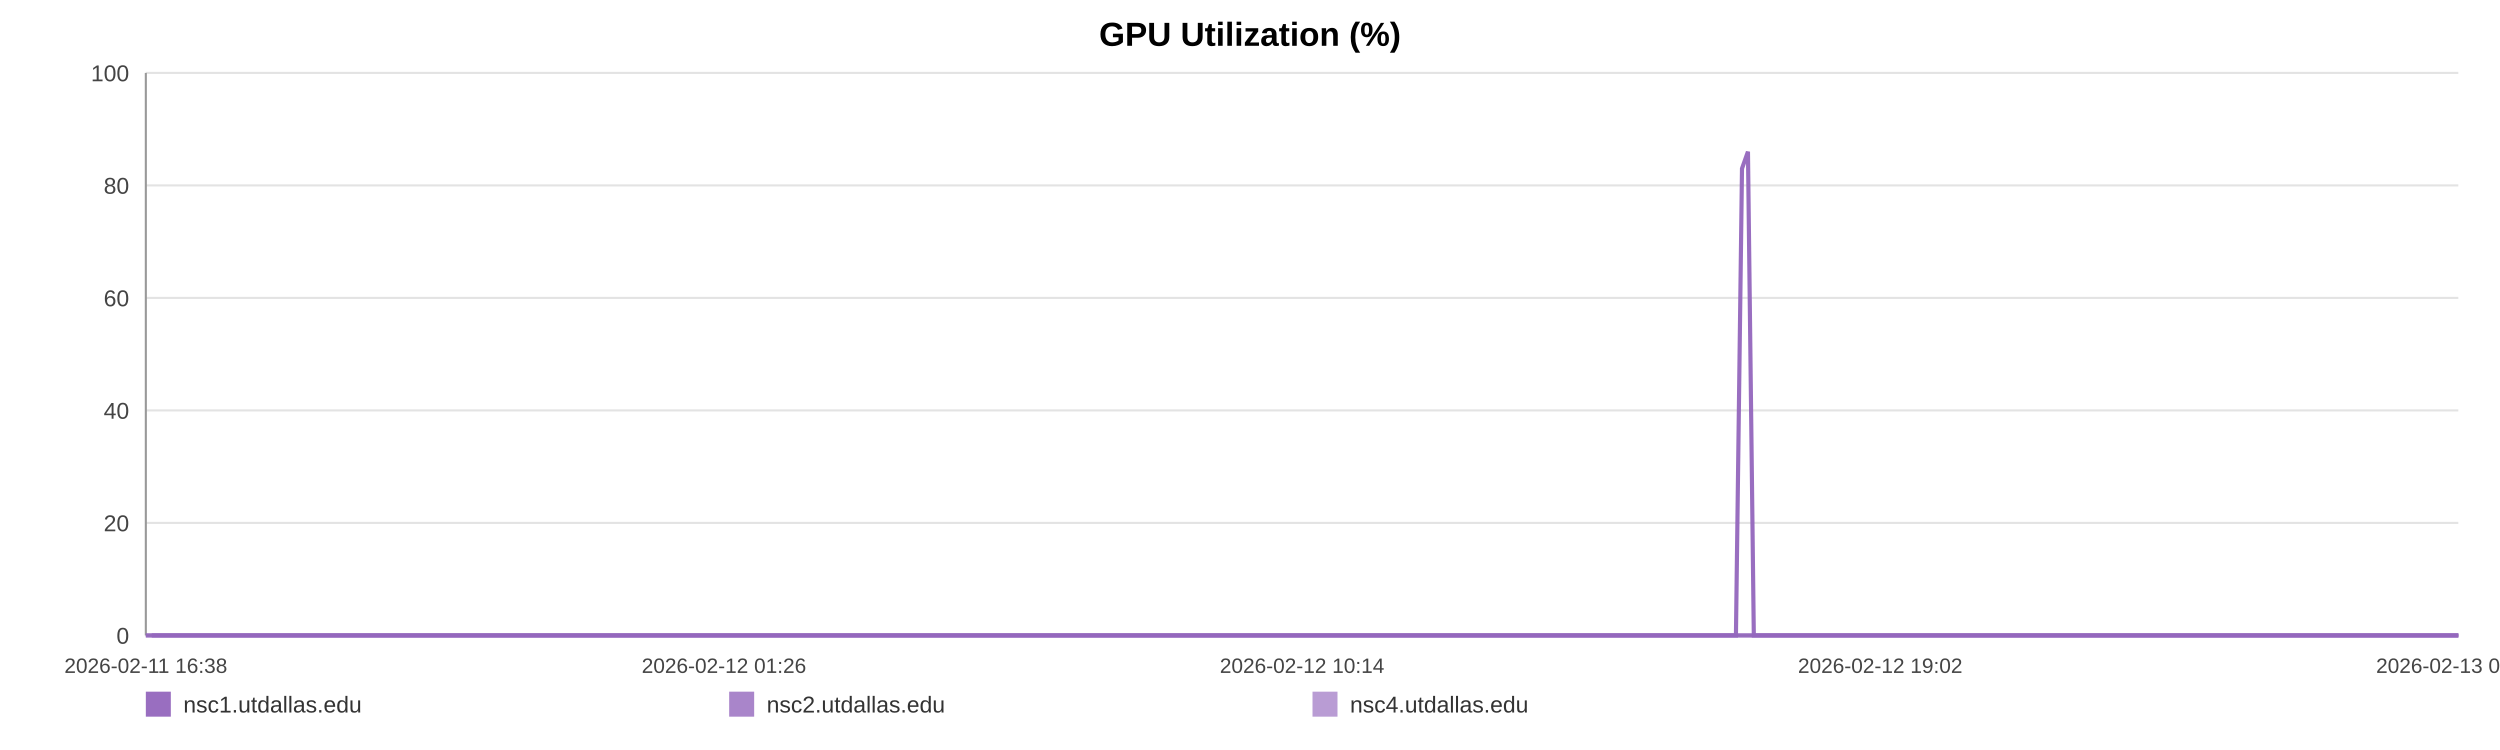
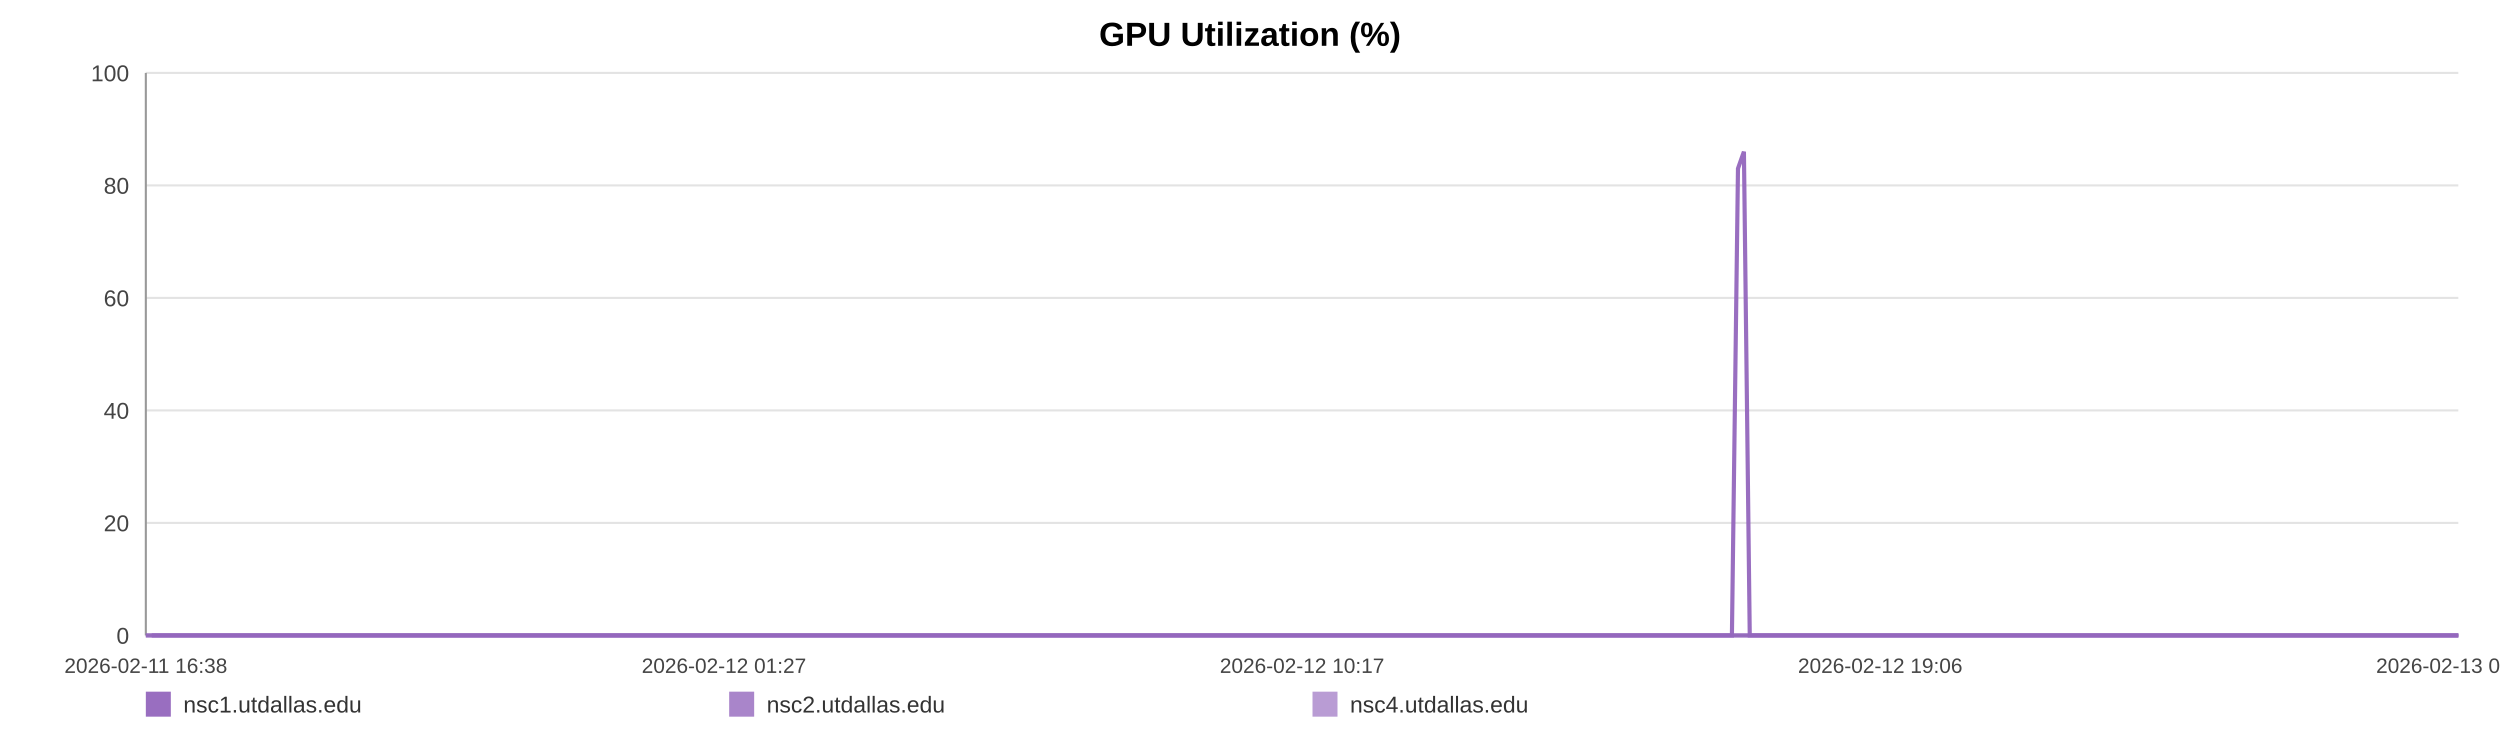
<svg xmlns="http://www.w3.org/2000/svg" width="1200" height="360" viewBox="0 0 1200 360" role="img" aria-label="GPU Utilization (%)">
  <rect width="100%" height="100%" fill="#ffffff" />
  <text x="600.0" y="22" text-anchor="middle" font-size="16" font-family="Arial, Helvetica, sans-serif" font-weight="bold">GPU Utilization (%)</text>
  <line x1="70" y1="35.00" x2="1180" y2="35.00" stroke="#e3e3e3" stroke-width="1" />
  <text x="62" y="39.00" text-anchor="end" font-size="11" fill="#444" font-family="Arial, Helvetica, sans-serif">100</text>
  <line x1="70" y1="89.00" x2="1180" y2="89.00" stroke="#e3e3e3" stroke-width="1" />
  <text x="62" y="93.00" text-anchor="end" font-size="11" fill="#444" font-family="Arial, Helvetica, sans-serif">80</text>
  <line x1="70" y1="143.00" x2="1180" y2="143.00" stroke="#e3e3e3" stroke-width="1" />
  <text x="62" y="147.00" text-anchor="end" font-size="11" fill="#444" font-family="Arial, Helvetica, sans-serif">60</text>
  <line x1="70" y1="197.00" x2="1180" y2="197.00" stroke="#e3e3e3" stroke-width="1" />
  <text x="62" y="201.00" text-anchor="end" font-size="11" fill="#444" font-family="Arial, Helvetica, sans-serif">40</text>
  <line x1="70" y1="251.00" x2="1180" y2="251.00" stroke="#e3e3e3" stroke-width="1" />
  <text x="62" y="255.00" text-anchor="end" font-size="11" fill="#444" font-family="Arial, Helvetica, sans-serif">20</text>
  <line x1="70" y1="305.00" x2="1180" y2="305.00" stroke="#e3e3e3" stroke-width="1" />
  <text x="62" y="309.00" text-anchor="end" font-size="11" fill="#444" font-family="Arial, Helvetica, sans-serif">0</text>
  <line x1="70" y1="35" x2="70" y2="305" stroke="#999" />
  <line x1="70" y1="305" x2="1180" y2="305" stroke="#999" />
  <text x="70.00" y="323" text-anchor="middle" font-size="10" fill="#444" font-family="Arial, Helvetica, sans-serif">2026-02-11 16:38</text>
-   <text x="347.50" y="323" text-anchor="middle" font-size="10" fill="#444" font-family="Arial, Helvetica, sans-serif">2026-02-12 01:26</text>
-   <text x="625.00" y="323" text-anchor="middle" font-size="10" fill="#444" font-family="Arial, Helvetica, sans-serif">2026-02-12 10:14</text>
-   <text x="902.50" y="323" text-anchor="middle" font-size="10" fill="#444" font-family="Arial, Helvetica, sans-serif">2026-02-12 19:02</text>
-   <text x="1180.00" y="323" text-anchor="middle" font-size="10" fill="#444" font-family="Arial, Helvetica, sans-serif">2026-02-13 03:51</text>
-   <polyline fill="none" stroke="#9467bd" stroke-opacity="0.95" stroke-width="2" points="72.83,305.00 75.66,305.00 78.48,305.00 81.32,305.00 84.17,305.00 86.98,305.00 89.81,305.00 92.88,305.00 95.69,305.00 98.50,305.00 101.31,305.00 104.18,305.00 106.99,305.00 109.80,305.00 114.89,305.00 119.27,305.00 122.13,305.00 125.02,305.00 127.84,305.00 130.66,305.00 133.43,305.00 136.28,305.00 139.10,305.00 141.95,305.00 144.79,305.00 147.67,305.00 150.51,305.00 153.34,305.00 156.31,305.00 159.17,305.00 161.98,305.00 164.88,305.00 167.71,305.00 170.54,305.00 173.45,305.00 176.25,305.00 179.08,305.00 181.96,305.00 184.76,305.00 187.58,305.00 190.38,305.00 193.20,305.00 196.03,305.00 198.84,305.00 201.73,305.00 204.58,305.00 207.38,305.00 210.20,305.00 213.05,305.00 215.88,305.00 219.11,305.00 221.94,305.00 224.76,305.00 227.56,305.00 230.37,305.00 233.17,305.00 235.98,305.00 238.82,305.00 241.63,305.00 244.51,305.00 247.33,305.00 250.13,305.00 252.97,305.00 255.83,305.00 258.65,305.00 261.49,305.00 264.28,305.00 267.08,305.00 269.89,305.00 272.70,305.00 275.52,305.00 278.34,305.00 281.14,305.00 283.97,305.00 286.81,305.00 289.60,305.00 292.45,305.00 295.25,305.00 298.06,305.00 300.96,305.00 303.77,305.00 306.59,305.00 309.44,305.00 312.25,305.00 315.09,305.00 317.90,305.00 320.70,305.00 323.50,305.00 326.34,305.00 329.19,305.00 332.01,305.00 334.86,305.00 337.65,305.00 340.48,305.00 343.29,305.00 346.11,305.00 348.91,305.00 351.74,305.00 354.54,305.00 357.39,305.00 360.22,305.00 363.04,305.00 365.87,305.00 368.73,305.00 371.58,305.00 374.40,305.00 377.21,305.00 380.03,305.00 382.84,305.00 385.69,305.00 388.52,305.00 391.34,305.00 394.16,305.00 396.99,305.00 399.83,305.00 402.68,305.00 405.55,305.00 408.36,305.00 411.19,305.00 414.01,305.00 416.83,305.00 419.65,305.00 422.50,305.00 425.56,305.00 428.37,305.00 431.23,305.00 434.05,305.00 436.85,305.00 439.66,305.00 442.43,305.00 445.25,305.00 448.08,305.00 450.90,305.00 453.71,305.00 456.53,305.00 459.34,305.00 462.15,305.00 465.03,305.00 467.84,305.00 470.66,305.00 473.47,305.00 476.29,305.00 479.10,305.00 481.94,305.00 484.78,305.00 487.60,305.00 490.43,305.00 493.25,305.00 496.05,305.00 498.86,305.00 501.68,305.00 504.50,305.00 507.34,305.00 510.19,305.00 513.02,305.00 515.84,305.00 518.69,305.00 521.52,305.00 524.32,305.00 527.16,305.00 529.99,305.00 532.86,305.00 535.72,305.00 538.53,305.00 541.37,305.00 544.17,305.00 546.97,305.00 549.79,305.00 552.62,305.00 555.43,305.00 558.22,305.00 561.03,305.00 563.88,305.00 566.71,305.00 569.55,305.00 572.37,305.00 575.26,305.00 578.08,305.00 580.89,305.00 583.70,305.00 586.51,305.00 589.58,305.00 592.47,305.00 595.27,305.00 598.08,305.00 600.86,305.00 603.70,305.00 606.52,305.00 609.36,305.00 612.19,305.00 615.00,305.00 617.81,305.00 620.64,305.00 623.53,305.00 626.35,305.00 629.15,305.00 631.97,305.00 634.82,305.00 637.70,305.00 640.59,305.00 643.39,305.00 646.22,305.00 649.05,305.00 651.86,305.00 654.70,305.00 657.52,305.00 660.39,305.00 663.20,305.00 666.00,305.00 668.85,305.00 671.68,305.00 674.50,305.00 677.33,305.00 680.19,305.00 683.02,305.00 685.83,305.00 688.62,305.00 691.43,305.00 694.27,305.00 697.09,305.00 699.90,305.00 702.71,305.00 705.51,305.00 708.33,305.00 711.17,305.00 714.00,305.00 716.84,305.00 719.70,305.00 722.53,305.00 725.37,305.00 728.18,305.00 731.02,305.00 733.84,305.00 736.67,305.00 739.49,305.00 742.38,305.00 745.21,305.00 748.05,305.00 750.87,305.00 753.68,305.00 756.52,305.00 759.31,305.00 762.13,305.00 764.98,305.00 767.81,305.00 770.63,305.00 773.46,305.00 776.31,305.00 779.13,305.00 781.95,305.00 784.80,305.00 787.65,305.00 790.46,305.00 793.28,305.00 796.13,305.00 798.98,305.00 801.82,305.00 804.64,305.00 807.46,305.00 810.59,305.00 813.43,305.00 816.26,305.00 819.09,305.00 821.94,305.00 824.78,305.00 827.61,305.00 830.44,305.00 833.25,305.00 836.16,80.90 839.02,72.80 841.83,305.00 844.65,305.00 847.47,305.00 850.30,305.00 853.13,305.00 856.06,305.00 858.89,305.00 861.71,305.00 864.57,305.00 867.62,305.00 870.44,305.00 874.00,305.00 878.78,305.00 881.67,305.00 884.56,305.00 887.38,305.00 890.14,305.00 892.95,305.00 895.82,305.00 898.66,305.00 901.51,305.00 904.45,305.00 907.37,305.00 910.37,305.00 913.20,305.00 916.03,305.00 918.86,305.00 921.72,305.00 924.58,305.00 927.44,305.00 930.25,305.00 933.07,305.00 936.01,305.00 938.85,305.00 941.65,305.00 944.48,305.00 947.35,305.00 950.29,305.00 953.13,305.00 955.96,305.00 958.87,305.00 961.57,305.00 964.38,305.00 967.26,305.00 970.07,305.00 972.94,305.00 975.86,305.00 978.70,305.00 981.51,305.00 984.38,305.00 987.23,305.00 990.06,305.00 992.88,305.00 995.68,305.00 998.53,305.00 1001.36,305.00 1004.16,305.00 1007.53,305.00 1010.86,305.00 1014.20,305.00 1017.49,305.00 1020.72,305.00 1023.97,305.00 1027.32,305.00 1030.61,305.00 1033.45,305.00 1036.24,305.00 1039.06,305.00 1041.88,305.00 1044.71,305.00 1047.51,305.00 1050.32,305.00 1053.13,305.00 1055.96,305.00 1058.77,305.00 1061.59,305.00 1064.40,305.00 1067.22,305.00 1070.02,305.00 1072.84,305.00 1075.65,305.00 1078.48,305.00 1081.27,305.00 1084.11,305.00 1086.96,305.00 1089.75,305.00 1092.55,305.00 1095.36,305.00 1098.18,305.00 1101.01,305.00 1103.83,305.00 1106.64,305.00 1109.47,305.00 1112.30,305.00 1115.11,305.00 1117.93,305.00 1120.75,305.00 1123.55,305.00 1126.37,305.00 1129.15,305.00 1131.94,305.00 1134.76,305.00 1137.57,305.00 1140.37,305.00 1143.18,305.00 1145.99,305.00 1148.81,305.00 1151.60,305.00 1154.39,305.00 1157.17,305.00 1160.08,305.00 1163.12,305.00 1165.96,305.00 1168.79,305.00 1171.60,305.00 1174.41,305.00 1177.20,305.00 1180.00,305.00" />
-   <polyline fill="none" stroke="#9467bd" stroke-opacity="0.80" stroke-width="2" points="70.00,305.00 72.83,305.00 75.66,305.00 78.48,305.00 81.32,305.00 84.17,305.00 86.98,305.00 89.81,305.00 92.88,305.00 95.69,305.00 98.50,305.00 101.31,305.00 104.18,305.00 106.99,305.00 109.80,305.00 114.89,305.00 119.27,305.00 122.13,305.00 125.02,305.00 127.84,305.00 130.66,305.00 133.43,305.00 136.28,305.00 139.10,305.00 141.95,305.00 144.79,305.00 147.67,305.00 150.51,305.00 153.34,305.00 156.31,305.00 159.17,305.00 161.98,305.00 164.88,305.00 167.71,305.00 170.54,305.00 173.45,305.00 176.25,305.00 179.08,305.00 181.96,305.00 184.76,305.00 187.58,305.00 190.38,305.00 193.20,305.00 196.03,305.00 198.84,305.00 201.73,305.00 204.58,305.00 207.38,305.00 210.20,305.00 213.05,305.00 215.88,305.00 219.11,305.00 221.94,305.00 224.76,305.00 227.56,305.00 230.37,305.00 233.17,305.00 235.98,305.00 238.82,305.00 241.63,305.00 244.51,305.00 247.33,305.00 250.13,305.00 252.97,305.00 255.83,305.00 258.65,305.00 261.49,305.00 264.28,305.00 267.08,305.00 269.89,305.00 272.70,305.00 275.52,305.00 278.34,305.00 281.14,305.00 283.97,305.00 286.81,305.00 289.60,305.00 292.45,305.00 295.25,305.00 298.06,305.00 300.96,305.00 303.77,305.00 306.59,305.00 309.44,305.00 312.25,305.00 315.09,305.00 317.90,305.00 320.70,305.00 323.50,305.00 326.34,305.00 329.19,305.00 332.01,305.00 334.86,305.00 337.65,305.00 340.48,305.00 343.29,305.00 346.11,305.00 348.91,305.00 351.74,305.00 354.54,305.00 357.39,305.00 360.22,305.00 363.04,305.00 365.87,305.00 368.73,305.00 371.58,305.00 374.40,305.00 377.21,305.00 380.03,305.00 382.84,305.00 385.69,305.00 388.52,305.00 391.34,305.00 394.16,305.00 396.99,305.00 399.83,305.00 402.68,305.00 405.55,305.00 408.36,305.00 411.19,305.00 414.01,305.00 416.83,305.00 419.65,305.00 422.50,305.00 425.56,305.00 428.37,305.00 431.23,305.00 434.05,305.00 436.85,305.00 439.66,305.00 442.43,305.00 445.25,305.00 448.08,305.00 450.90,305.00 453.71,305.00 456.53,305.00 459.34,305.00 462.15,305.00 465.03,305.00 467.84,305.00 470.66,305.00 473.47,305.00 476.29,305.00 479.10,305.00 481.94,305.00 484.78,305.00 487.60,305.00 490.43,305.00 493.25,305.00 496.05,305.00 498.86,305.00 501.68,305.00 504.50,305.00 507.34,305.00 510.19,305.00 513.02,305.00 515.84,305.00 518.69,305.00 521.52,305.00 524.32,305.00 527.16,305.00 529.99,305.00 532.86,305.00 535.72,305.00 538.53,305.00 541.37,305.00 544.17,305.00 546.97,305.00 549.79,305.00 552.62,305.00 555.43,305.00 558.22,305.00 561.03,305.00 563.88,305.00 566.71,305.00 569.55,305.00 572.37,305.00 575.26,305.00 578.08,305.00 580.89,305.00 583.70,305.00 586.51,305.00 589.58,305.00 592.47,305.00 595.27,305.00 598.08,305.00 600.86,305.00 603.70,305.00 606.52,305.00 609.36,305.00 612.19,305.00 615.00,305.00 617.81,305.00 620.64,305.00 623.53,305.00 626.35,305.00 629.15,305.00 631.97,305.00 634.82,305.00 637.70,305.00 640.59,305.00 643.39,305.00 646.22,305.00 649.05,305.00 651.86,305.00 654.70,305.00 657.52,305.00 660.39,305.00 663.20,305.00 666.00,305.00 668.85,305.00 671.68,305.00 674.50,305.00 677.33,305.00 680.19,305.00 683.02,305.00 685.83,305.00 688.62,305.00 691.43,305.00 694.27,305.00 697.09,305.00 699.90,305.00 702.71,305.00 705.51,305.00 708.33,305.00 711.17,305.00 714.00,305.00 716.84,305.00 719.70,305.00 722.53,305.00 725.37,305.00 728.18,305.00 731.02,305.00 733.84,305.00 736.67,305.00 739.49,305.00 742.38,305.00 745.21,305.00 748.05,305.00 750.87,305.00 753.68,305.00 756.52,305.00 759.31,305.00 762.13,305.00 764.98,305.00 767.81,305.00 770.63,305.00 773.46,305.00 776.31,305.00 779.13,305.00 781.95,305.00 784.80,305.00 787.65,305.00 790.46,305.00 793.28,305.00 796.13,305.00 798.98,305.00 801.82,305.00 804.64,305.00 807.46,305.00 810.59,305.00 813.43,305.00 816.26,305.00 819.09,305.00 821.94,305.00 824.78,305.00 827.61,305.00 830.44,305.00 833.25,305.00 836.16,305.00 839.02,305.00 841.83,305.00 844.65,305.00 847.47,305.00 850.30,305.00 853.13,305.00 856.06,305.00 858.89,305.00 861.71,305.00 864.57,305.00 867.62,305.00 870.44,305.00 874.00,305.00 878.78,305.00 881.67,305.00 884.56,305.00 887.38,305.00 890.14,305.00 892.95,305.00 895.82,305.00 898.66,305.00 901.51,305.00 904.45,305.00 907.37,305.00 910.37,305.00 913.20,305.00 916.03,305.00 918.86,305.00 921.72,305.00 924.58,305.00 927.44,305.00 930.25,305.00 933.07,305.00 936.01,305.00 938.85,305.00 941.65,305.00 944.48,305.00 947.35,305.00 950.29,305.00 953.13,305.00 955.96,305.00 958.87,305.00 961.57,305.00 964.38,305.00 967.26,305.00 970.07,305.00 972.94,305.00 975.86,305.00 978.70,305.00 981.51,305.00 984.38,305.00 987.23,305.00 990.06,305.00 992.88,305.00 995.68,305.00 998.53,305.00 1001.36,305.00 1004.16,305.00 1007.53,305.00 1010.86,305.00 1014.20,305.00 1017.49,305.00 1020.72,305.00 1023.97,305.00 1027.32,305.00 1030.61,305.00 1033.45,305.00 1036.24,305.00 1039.06,305.00 1041.88,305.00 1044.71,305.00 1047.51,305.00 1050.32,305.00 1053.13,305.00 1055.96,305.00 1058.77,305.00 1061.59,305.00 1064.40,305.00 1067.22,305.00 1070.02,305.00 1072.84,305.00 1075.65,305.00 1078.48,305.00 1081.27,305.00 1084.11,305.00 1086.96,305.00 1089.75,305.00 1092.55,305.00 1095.36,305.00 1098.18,305.00 1101.01,305.00 1103.83,305.00 1106.64,305.00 1109.47,305.00 1112.30,305.00 1115.11,305.00 1117.93,305.00 1120.75,305.00 1123.55,305.00 1126.37,305.00 1129.15,305.00 1131.94,305.00 1134.76,305.00 1137.57,305.00 1140.37,305.00 1143.18,305.00 1145.99,305.00 1148.81,305.00 1151.60,305.00 1154.39,305.00 1157.17,305.00 1160.08,305.00 1163.12,305.00 1165.96,305.00 1168.79,305.00 1171.60,305.00 1174.41,305.00 1177.20,305.00 1180.00,305.00" />
-   <polyline fill="none" stroke="#9467bd" stroke-opacity="0.65" stroke-width="2" points="70.00,305.00 72.83,305.00 75.66,305.00 78.48,305.00 81.32,305.00 84.17,305.00 86.98,305.00 89.81,305.00 92.88,305.00 95.69,305.00 98.50,305.00 101.31,305.00 104.18,305.00 106.99,305.00 109.80,305.00 114.89,305.00 119.27,305.00 122.13,305.00 125.02,305.00 127.84,305.00 130.66,305.00 133.43,305.00 136.28,305.00 139.10,305.00 141.95,305.00 144.79,305.00 147.67,305.00 150.51,305.00 153.34,305.00 156.31,305.00 159.17,305.00 161.98,305.00 164.88,305.00 167.71,305.00 170.54,305.00 173.45,305.00 176.25,305.00 179.08,305.00 181.96,305.00 184.76,305.00 187.58,305.00 190.38,305.00 193.20,305.00 196.03,305.00 198.84,305.00 201.73,305.00 204.58,305.00 207.38,305.00 210.20,305.00 213.05,305.00 215.88,305.00 219.11,305.00 221.94,305.00 224.76,305.00 227.56,305.00 230.37,305.00 233.17,305.00 235.98,305.00 238.82,305.00 241.63,305.00 244.51,305.00 247.33,305.00 250.13,305.00 252.97,305.00 255.83,305.00 258.65,305.00 261.49,305.00 264.28,305.00 267.08,305.00 269.89,305.00 272.70,305.00 275.52,305.00 278.34,305.00 281.14,305.00 283.97,305.00 286.81,305.00 289.60,305.00 292.45,305.00 295.25,305.00 298.06,305.00 300.96,305.00 303.77,305.00 306.59,305.00 309.44,305.00 312.25,305.00 315.09,305.00 317.90,305.00 320.70,305.00 323.50,305.00 326.34,305.00 329.19,305.00 332.01,305.00 334.86,305.00 337.65,305.00 340.48,305.00 343.29,305.00 346.11,305.00 348.91,305.00 351.74,305.00 354.54,305.00 357.39,305.00 360.22,305.00 363.04,305.00 365.87,305.00 368.73,305.00 371.58,305.00 374.40,305.00 377.21,305.00 380.03,305.00 382.84,305.00 385.69,305.00 388.52,305.00 391.34,305.00 394.16,305.00 396.99,305.00 399.83,305.00 402.68,305.00 405.55,305.00 408.36,305.00 411.19,305.00 414.01,305.00 416.83,305.00 419.65,305.00 422.50,305.00 425.56,305.00 428.37,305.00 431.23,305.00 434.05,305.00 436.85,305.00 439.66,305.00 442.43,305.00 445.25,305.00 448.08,305.00 450.90,305.00 453.71,305.00 456.53,305.00 459.34,305.00 462.15,305.00 465.03,305.00 467.84,305.00 470.66,305.00 473.47,305.00 476.29,305.00 479.10,305.00 481.94,305.00 484.78,305.00 487.60,305.00 490.43,305.00 493.25,305.00 496.05,305.00 498.86,305.00 501.68,305.00 504.50,305.00 507.34,305.00 510.19,305.00 513.02,305.00 515.84,305.00 518.69,305.00 521.52,305.00 524.32,305.00 527.16,305.00 529.99,305.00 532.86,305.00 535.72,305.00 538.53,305.00 541.37,305.00 544.17,305.00 546.97,305.00 549.79,305.00 552.62,305.00 555.43,305.00 558.22,305.00 561.03,305.00 563.88,305.00 566.71,305.00 569.55,305.00 572.37,305.00 575.26,305.00 578.08,305.00 580.89,305.00 583.70,305.00 586.51,305.00 589.58,305.00 592.47,305.00 595.27,305.00 598.08,305.00 600.86,305.00 603.70,305.00 606.52,305.00 609.36,305.00 612.19,305.00 615.00,305.00 617.81,305.00 620.64,305.00 623.53,305.00 626.35,305.00 629.15,305.00 631.97,305.00 634.82,305.00 637.70,305.00 640.59,305.00 643.39,305.00 646.22,305.00 649.05,305.00 651.86,305.00 654.70,305.00 657.52,305.00 660.39,305.00 663.20,305.00 666.00,305.00 668.85,305.00 671.68,305.00 674.50,305.00 677.33,305.00 680.19,305.00 683.02,305.00 685.83,305.00 688.62,305.00 691.43,305.00 694.27,305.00 697.09,305.00 699.90,305.00 702.71,305.00 705.51,305.00 708.33,305.00 711.17,305.00 714.00,305.00 716.84,305.00 719.70,305.00 722.53,305.00 725.37,305.00 728.18,305.00 731.02,305.00 733.84,305.00 736.67,305.00 739.49,305.00 742.38,305.00 745.21,305.00 748.05,305.00 750.87,305.00 753.68,305.00 756.52,305.00 759.31,305.00 762.13,305.00 764.98,305.00 767.81,305.00 770.63,305.00 773.46,305.00 776.31,305.00 779.13,305.00 781.95,305.00 784.80,305.00 787.65,305.00 790.46,305.00 793.28,305.00 796.13,305.00 798.98,305.00 801.82,305.00 804.64,305.00 807.46,305.00 810.59,305.00 813.43,305.00 816.26,305.00 819.09,305.00 821.94,305.00 824.78,305.00 827.61,305.00 830.44,305.00 833.25,305.00 836.16,305.00 839.02,305.00 841.83,305.00 844.65,305.00 847.47,305.00 850.30,305.00 853.13,305.00 856.06,305.00 858.89,305.00 861.71,305.00 864.57,305.00 867.62,305.00 870.44,305.00 874.00,305.00 878.78,305.00 881.67,305.00 884.56,305.00 887.38,305.00 890.14,305.00 892.95,305.00 895.82,305.00 898.66,305.00 901.51,305.00 904.45,305.00 907.37,305.00 910.37,305.00 913.20,305.00 916.03,305.00 918.86,305.00 921.72,305.00 924.58,305.00 927.44,305.00 930.25,305.00 933.07,305.00 936.01,305.00 938.85,305.00 941.65,305.00 944.48,305.00 947.35,305.00 950.29,305.00 953.13,305.00 955.96,305.00 958.87,305.00 961.57,305.00 964.38,305.00 967.26,305.00 970.07,305.00 972.94,305.00 975.86,305.00 978.70,305.00 981.51,305.00 984.38,305.00 987.23,305.00 990.06,305.00 992.88,305.00 995.68,305.00 998.53,305.00 1001.36,305.00 1004.16,305.00 1007.53,305.00 1010.86,305.00 1014.20,305.00 1017.49,305.00 1020.72,305.00 1023.97,305.00 1027.32,305.00 1030.61,305.00 1033.45,305.00 1036.24,305.00 1039.06,305.00 1041.88,305.00 1044.71,305.00 1047.51,305.00 1050.32,305.00 1053.13,305.00 1055.96,305.00 1058.77,305.00 1061.59,305.00 1064.40,305.00 1067.22,305.00 1070.02,305.00 1072.84,305.00 1075.65,305.00 1078.48,305.00 1081.27,305.00 1084.11,305.00 1086.96,305.00 1089.75,305.00 1092.55,305.00 1095.36,305.00 1098.18,305.00 1101.01,305.00 1103.83,305.00 1106.64,305.00 1109.47,305.00 1112.30,305.00 1115.11,305.00 1117.93,305.00 1120.75,305.00 1123.55,305.00 1126.37,305.00 1129.15,305.00 1131.94,305.00 1134.76,305.00 1137.57,305.00 1140.37,305.00 1143.18,305.00 1145.99,305.00 1148.81,305.00 1151.60,305.00 1154.39,305.00 1157.17,305.00 1160.08,305.00 1163.12,305.00 1165.96,305.00 1168.79,305.00 1171.60,305.00 1174.41,305.00 1177.20,305.00 1180.00,305.00" />
+   <text x="347.50" y="323" text-anchor="middle" font-size="10" fill="#444" font-family="Arial, Helvetica, sans-serif">2026-02-12 01:27</text>
+   <text x="625.00" y="323" text-anchor="middle" font-size="10" fill="#444" font-family="Arial, Helvetica, sans-serif">2026-02-12 10:17</text>
+   <text x="902.50" y="323" text-anchor="middle" font-size="10" fill="#444" font-family="Arial, Helvetica, sans-serif">2026-02-12 19:06</text>
+   <text x="1180.00" y="323" text-anchor="middle" font-size="10" fill="#444" font-family="Arial, Helvetica, sans-serif">2026-02-13 03:56</text>
+   <polyline fill="none" stroke="#9467bd" stroke-opacity="0.95" stroke-width="2" points="72.82,305.00 75.65,305.00 78.46,305.00 81.29,305.00 84.14,305.00 86.93,305.00 89.76,305.00 92.82,305.00 95.62,305.00 98.42,305.00 101.23,305.00 104.09,305.00 106.89,305.00 109.70,305.00 114.77,305.00 119.15,305.00 121.99,305.00 124.88,305.00 127.70,305.00 130.51,305.00 133.27,305.00 136.11,305.00 138.93,305.00 141.76,305.00 144.60,305.00 147.47,305.00 150.30,305.00 153.13,305.00 156.09,305.00 158.94,305.00 161.75,305.00 164.64,305.00 167.46,305.00 170.28,305.00 173.19,305.00 175.99,305.00 178.81,305.00 181.68,305.00 184.47,305.00 187.29,305.00 190.07,305.00 192.88,305.00 195.71,305.00 198.52,305.00 201.40,305.00 204.25,305.00 207.03,305.00 209.84,305.00 212.69,305.00 215.51,305.00 218.73,305.00 221.55,305.00 224.36,305.00 227.16,305.00 229.96,305.00 232.76,305.00 235.56,305.00 238.39,305.00 241.20,305.00 244.07,305.00 246.89,305.00 249.67,305.00 252.51,305.00 255.37,305.00 258.18,305.00 261.01,305.00 263.79,305.00 266.59,305.00 269.39,305.00 272.18,305.00 275.00,305.00 277.82,305.00 280.61,305.00 283.43,305.00 286.26,305.00 289.05,305.00 291.88,305.00 294.68,305.00 297.48,305.00 300.37,305.00 303.18,305.00 306.00,305.00 308.83,305.00 311.64,305.00 314.47,305.00 317.28,305.00 320.06,305.00 322.86,305.00 325.70,305.00 328.54,305.00 331.35,305.00 334.19,305.00 336.97,305.00 339.80,305.00 342.60,305.00 345.42,305.00 348.21,305.00 351.03,305.00 353.82,305.00 356.66,305.00 359.48,305.00 362.30,305.00 365.12,305.00 367.98,305.00 370.82,305.00 373.63,305.00 376.43,305.00 379.24,305.00 382.05,305.00 384.89,305.00 387.72,305.00 390.53,305.00 393.34,305.00 396.17,305.00 399.00,305.00 401.84,305.00 404.70,305.00 407.50,305.00 410.32,305.00 413.14,305.00 415.96,305.00 418.77,305.00 421.61,305.00 424.66,305.00 427.47,305.00 430.32,305.00 433.13,305.00 435.93,305.00 438.72,305.00 441.49,305.00 444.30,305.00 447.12,305.00 449.93,305.00 452.74,305.00 455.55,305.00 458.36,305.00 461.16,305.00 464.03,305.00 466.83,305.00 469.64,305.00 472.45,305.00 475.27,305.00 478.07,305.00 480.90,305.00 483.73,305.00 486.55,305.00 489.37,305.00 492.18,305.00 494.98,305.00 497.78,305.00 500.59,305.00 503.40,305.00 506.23,305.00 509.08,305.00 511.90,305.00 514.71,305.00 517.56,305.00 520.38,305.00 523.17,305.00 526.00,305.00 528.82,305.00 531.69,305.00 534.54,305.00 537.35,305.00 540.18,305.00 542.97,305.00 545.77,305.00 548.58,305.00 551.40,305.00 554.20,305.00 556.99,305.00 559.79,305.00 562.64,305.00 565.46,305.00 568.29,305.00 571.10,305.00 573.98,305.00 576.79,305.00 579.60,305.00 582.41,305.00 585.20,305.00 588.27,305.00 591.15,305.00 593.94,305.00 596.75,305.00 599.52,305.00 602.35,305.00 605.16,305.00 607.99,305.00 610.82,305.00 613.63,305.00 616.43,305.00 619.25,305.00 622.13,305.00 624.94,305.00 627.74,305.00 630.55,305.00 633.40,305.00 636.27,305.00 639.15,305.00 641.95,305.00 644.77,305.00 647.59,305.00 650.39,305.00 653.22,305.00 656.04,305.00 658.90,305.00 661.70,305.00 664.49,305.00 667.34,305.00 670.16,305.00 672.97,305.00 675.79,305.00 678.65,305.00 681.47,305.00 684.27,305.00 687.06,305.00 689.86,305.00 692.69,305.00 695.50,305.00 698.31,305.00 701.12,305.00 703.90,305.00 706.71,305.00 709.55,305.00 712.37,305.00 715.20,305.00 718.06,305.00 720.88,305.00 723.72,305.00 726.52,305.00 729.35,305.00 732.16,305.00 734.98,305.00 737.80,305.00 740.68,305.00 743.50,305.00 746.33,305.00 749.15,305.00 751.96,305.00 754.79,305.00 757.57,305.00 760.38,305.00 763.22,305.00 766.04,305.00 768.86,305.00 771.68,305.00 774.52,305.00 777.33,305.00 780.16,305.00 782.99,305.00 785.84,305.00 788.64,305.00 791.46,305.00 794.29,305.00 797.14,305.00 799.97,305.00 802.78,305.00 805.59,305.00 808.72,305.00 811.56,305.00 814.38,305.00 817.20,305.00 820.05,305.00 822.87,305.00 825.70,305.00 828.52,305.00 831.32,305.00 834.23,80.90 837.08,72.80 839.88,305.00 842.69,305.00 845.51,305.00 848.33,305.00 851.15,305.00 854.08,305.00 856.90,305.00 859.71,305.00 862.56,305.00 865.60,305.00 868.42,305.00 871.97,305.00 876.74,305.00 879.62,305.00 882.50,305.00 885.31,305.00 888.07,305.00 890.87,305.00 893.74,305.00 896.57,305.00 899.41,305.00 902.34,305.00 905.26,305.00 908.24,305.00 911.07,305.00 913.89,305.00 916.71,305.00 919.57,305.00 922.43,305.00 925.27,305.00 928.08,305.00 930.89,305.00 933.82,305.00 936.66,305.00 939.45,305.00 942.27,305.00 945.14,305.00 948.06,305.00 950.90,305.00 953.72,305.00 956.62,305.00 959.32,305.00 962.12,305.00 965.00,305.00 967.80,305.00 970.66,305.00 973.57,305.00 976.40,305.00 979.21,305.00 982.07,305.00 984.92,305.00 987.74,305.00 990.55,305.00 993.34,305.00 996.18,305.00 999.01,305.00 1001.80,305.00 1005.17,305.00 1008.48,305.00 1011.82,305.00 1015.09,305.00 1018.32,305.00 1021.57,305.00 1024.90,305.00 1028.19,305.00 1031.01,305.00 1033.80,305.00 1036.61,305.00 1039.42,305.00 1042.24,305.00 1045.04,305.00 1047.84,305.00 1050.65,305.00 1053.47,305.00 1056.28,305.00 1059.09,305.00 1061.89,305.00 1064.70,305.00 1067.50,305.00 1070.31,305.00 1073.11,305.00 1075.93,305.00 1078.72,305.00 1081.55,305.00 1084.39,305.00 1087.17,305.00 1089.97,305.00 1092.77,305.00 1095.58,305.00 1098.40,305.00 1101.22,305.00 1104.03,305.00 1106.85,305.00 1109.67,305.00 1112.47,305.00 1115.28,305.00 1118.10,305.00 1120.89,305.00 1123.70,305.00 1126.48,305.00 1129.26,305.00 1132.07,305.00 1134.87,305.00 1137.66,305.00 1140.47,305.00 1143.27,305.00 1146.08,305.00 1148.87,305.00 1151.65,305.00 1154.42,305.00 1157.33,305.00 1160.36,305.00 1163.19,305.00 1166.01,305.00 1168.81,305.00 1171.62,305.00 1174.40,305.00 1177.20,305.00 1180.00,305.00" />
+   <polyline fill="none" stroke="#9467bd" stroke-opacity="0.80" stroke-width="2" points="70.00,305.00 72.82,305.00 75.65,305.00 78.46,305.00 81.29,305.00 84.14,305.00 86.93,305.00 89.76,305.00 92.82,305.00 95.62,305.00 98.42,305.00 101.23,305.00 104.09,305.00 106.89,305.00 109.70,305.00 114.77,305.00 119.15,305.00 121.99,305.00 124.88,305.00 127.70,305.00 130.51,305.00 133.27,305.00 136.11,305.00 138.93,305.00 141.76,305.00 144.60,305.00 147.47,305.00 150.30,305.00 153.13,305.00 156.09,305.00 158.94,305.00 161.75,305.00 164.64,305.00 167.46,305.00 170.28,305.00 173.19,305.00 175.99,305.00 178.81,305.00 181.68,305.00 184.47,305.00 187.29,305.00 190.07,305.00 192.88,305.00 195.71,305.00 198.52,305.00 201.40,305.00 204.25,305.00 207.03,305.00 209.84,305.00 212.69,305.00 215.51,305.00 218.73,305.00 221.55,305.00 224.36,305.00 227.16,305.00 229.96,305.00 232.76,305.00 235.56,305.00 238.39,305.00 241.20,305.00 244.07,305.00 246.89,305.00 249.67,305.00 252.51,305.00 255.37,305.00 258.18,305.00 261.01,305.00 263.79,305.00 266.59,305.00 269.39,305.00 272.18,305.00 275.00,305.00 277.82,305.00 280.61,305.00 283.43,305.00 286.26,305.00 289.05,305.00 291.88,305.00 294.68,305.00 297.48,305.00 300.37,305.00 303.18,305.00 306.00,305.00 308.83,305.00 311.64,305.00 314.47,305.00 317.28,305.00 320.06,305.00 322.86,305.00 325.70,305.00 328.54,305.00 331.35,305.00 334.19,305.00 336.97,305.00 339.80,305.00 342.60,305.00 345.42,305.00 348.21,305.00 351.03,305.00 353.82,305.00 356.66,305.00 359.48,305.00 362.30,305.00 365.12,305.00 367.98,305.00 370.82,305.00 373.63,305.00 376.43,305.00 379.24,305.00 382.05,305.00 384.89,305.00 387.72,305.00 390.53,305.00 393.34,305.00 396.17,305.00 399.00,305.00 401.84,305.00 404.70,305.00 407.50,305.00 410.32,305.00 413.14,305.00 415.96,305.00 418.77,305.00 421.61,305.00 424.66,305.00 427.47,305.00 430.32,305.00 433.13,305.00 435.93,305.00 438.72,305.00 441.49,305.00 444.30,305.00 447.12,305.00 449.93,305.00 452.74,305.00 455.55,305.00 458.36,305.00 461.16,305.00 464.03,305.00 466.83,305.00 469.64,305.00 472.45,305.00 475.27,305.00 478.07,305.00 480.90,305.00 483.73,305.00 486.55,305.00 489.37,305.00 492.18,305.00 494.98,305.00 497.78,305.00 500.59,305.00 503.40,305.00 506.23,305.00 509.08,305.00 511.90,305.00 514.71,305.00 517.56,305.00 520.38,305.00 523.17,305.00 526.00,305.00 528.82,305.00 531.69,305.00 534.54,305.00 537.35,305.00 540.18,305.00 542.97,305.00 545.77,305.00 548.58,305.00 551.40,305.00 554.20,305.00 556.99,305.00 559.79,305.00 562.64,305.00 565.46,305.00 568.29,305.00 571.10,305.00 573.98,305.00 576.79,305.00 579.60,305.00 582.41,305.00 585.20,305.00 588.27,305.00 591.15,305.00 593.94,305.00 596.75,305.00 599.52,305.00 602.35,305.00 605.16,305.00 607.99,305.00 610.82,305.00 613.63,305.00 616.43,305.00 619.25,305.00 622.13,305.00 624.94,305.00 627.74,305.00 630.55,305.00 633.40,305.00 636.27,305.00 639.15,305.00 641.95,305.00 644.77,305.00 647.59,305.00 650.39,305.00 653.22,305.00 656.04,305.00 658.90,305.00 661.70,305.00 664.49,305.00 667.34,305.00 670.16,305.00 672.97,305.00 675.79,305.00 678.65,305.00 681.47,305.00 684.27,305.00 687.06,305.00 689.86,305.00 692.69,305.00 695.50,305.00 698.31,305.00 701.12,305.00 703.90,305.00 706.71,305.00 709.55,305.00 712.37,305.00 715.20,305.00 718.06,305.00 720.88,305.00 723.72,305.00 726.52,305.00 729.35,305.00 732.16,305.00 734.98,305.00 737.80,305.00 740.68,305.00 743.50,305.00 746.33,305.00 749.15,305.00 751.96,305.00 754.79,305.00 757.57,305.00 760.38,305.00 763.22,305.00 766.04,305.00 768.86,305.00 771.68,305.00 774.52,305.00 777.33,305.00 780.16,305.00 782.99,305.00 785.84,305.00 788.64,305.00 791.46,305.00 794.29,305.00 797.14,305.00 799.97,305.00 802.78,305.00 805.59,305.00 808.72,305.00 811.56,305.00 814.38,305.00 817.20,305.00 820.05,305.00 822.87,305.00 825.70,305.00 828.52,305.00 831.32,305.00 834.23,305.00 837.08,305.00 839.88,305.00 842.69,305.00 845.51,305.00 848.33,305.00 851.15,305.00 854.08,305.00 856.90,305.00 859.71,305.00 862.56,305.00 865.60,305.00 868.42,305.00 871.97,305.00 876.74,305.00 879.62,305.00 882.50,305.00 885.31,305.00 888.07,305.00 890.87,305.00 893.74,305.00 896.57,305.00 899.41,305.00 902.34,305.00 905.26,305.00 908.24,305.00 911.07,305.00 913.89,305.00 916.71,305.00 919.57,305.00 922.43,305.00 925.27,305.00 928.08,305.00 930.89,305.00 933.82,305.00 936.66,305.00 939.45,305.00 942.27,305.00 945.14,305.00 948.06,305.00 950.90,305.00 953.72,305.00 956.62,305.00 959.32,305.00 962.12,305.00 965.00,305.00 967.80,305.00 970.66,305.00 973.57,305.00 976.40,305.00 979.21,305.00 982.07,305.00 984.92,305.00 987.74,305.00 990.55,305.00 993.34,305.00 996.18,305.00 999.01,305.00 1001.80,305.00 1005.17,305.00 1008.48,305.00 1011.82,305.00 1015.09,305.00 1018.32,305.00 1021.57,305.00 1024.90,305.00 1028.19,305.00 1031.01,305.00 1033.80,305.00 1036.61,305.00 1039.42,305.00 1042.24,305.00 1045.04,305.00 1047.84,305.00 1050.65,305.00 1053.47,305.00 1056.28,305.00 1059.09,305.00 1061.89,305.00 1064.70,305.00 1067.50,305.00 1070.31,305.00 1073.11,305.00 1075.93,305.00 1078.72,305.00 1081.55,305.00 1084.39,305.00 1087.17,305.00 1089.97,305.00 1092.77,305.00 1095.58,305.00 1098.40,305.00 1101.22,305.00 1104.03,305.00 1106.85,305.00 1109.67,305.00 1112.47,305.00 1115.28,305.00 1118.10,305.00 1120.89,305.00 1123.70,305.00 1126.48,305.00 1129.26,305.00 1132.07,305.00 1134.87,305.00 1137.66,305.00 1140.47,305.00 1143.27,305.00 1146.08,305.00 1148.87,305.00 1151.65,305.00 1154.42,305.00 1157.33,305.00 1160.36,305.00 1163.19,305.00 1166.01,305.00 1168.81,305.00 1171.62,305.00 1174.40,305.00 1177.20,305.00 1180.00,305.00" />
+   <polyline fill="none" stroke="#9467bd" stroke-opacity="0.65" stroke-width="2" points="70.00,305.00 72.82,305.00 75.65,305.00 78.46,305.00 81.29,305.00 84.14,305.00 86.93,305.00 89.76,305.00 92.82,305.00 95.62,305.00 98.42,305.00 101.23,305.00 104.09,305.00 106.89,305.00 109.70,305.00 114.77,305.00 119.15,305.00 121.99,305.00 124.88,305.00 127.70,305.00 130.51,305.00 133.27,305.00 136.11,305.00 138.93,305.00 141.76,305.00 144.60,305.00 147.47,305.00 150.30,305.00 153.13,305.00 156.09,305.00 158.94,305.00 161.75,305.00 164.64,305.00 167.46,305.00 170.28,305.00 173.19,305.00 175.99,305.00 178.81,305.00 181.68,305.00 184.47,305.00 187.29,305.00 190.07,305.00 192.88,305.00 195.71,305.00 198.52,305.00 201.40,305.00 204.25,305.00 207.03,305.00 209.84,305.00 212.69,305.00 215.51,305.00 218.73,305.00 221.55,305.00 224.36,305.00 227.16,305.00 229.96,305.00 232.76,305.00 235.56,305.00 238.39,305.00 241.20,305.00 244.07,305.00 246.89,305.00 249.67,305.00 252.51,305.00 255.37,305.00 258.18,305.00 261.01,305.00 263.79,305.00 266.59,305.00 269.39,305.00 272.18,305.00 275.00,305.00 277.82,305.00 280.61,305.00 283.43,305.00 286.26,305.00 289.05,305.00 291.88,305.00 294.68,305.00 297.48,305.00 300.37,305.00 303.18,305.00 306.00,305.00 308.83,305.00 311.64,305.00 314.47,305.00 317.28,305.00 320.06,305.00 322.86,305.00 325.70,305.00 328.54,305.00 331.35,305.00 334.19,305.00 336.97,305.00 339.80,305.00 342.60,305.00 345.42,305.00 348.21,305.00 351.03,305.00 353.82,305.00 356.66,305.00 359.48,305.00 362.30,305.00 365.12,305.00 367.98,305.00 370.82,305.00 373.63,305.00 376.43,305.00 379.24,305.00 382.05,305.00 384.89,305.00 387.72,305.00 390.53,305.00 393.34,305.00 396.17,305.00 399.00,305.00 401.84,305.00 404.70,305.00 407.50,305.00 410.32,305.00 413.14,305.00 415.96,305.00 418.77,305.00 421.61,305.00 424.66,305.00 427.47,305.00 430.32,305.00 433.13,305.00 435.93,305.00 438.72,305.00 441.49,305.00 444.30,305.00 447.12,305.00 449.93,305.00 452.74,305.00 455.55,305.00 458.36,305.00 461.16,305.00 464.03,305.00 466.83,305.00 469.64,305.00 472.45,305.00 475.27,305.00 478.07,305.00 480.90,305.00 483.73,305.00 486.55,305.00 489.37,305.00 492.18,305.00 494.98,305.00 497.78,305.00 500.59,305.00 503.40,305.00 506.23,305.00 509.08,305.00 511.90,305.00 514.71,305.00 517.56,305.00 520.38,305.00 523.17,305.00 526.00,305.00 528.82,305.00 531.69,305.00 534.54,305.00 537.35,305.00 540.18,305.00 542.97,305.00 545.77,305.00 548.58,305.00 551.40,305.00 554.20,305.00 556.99,305.00 559.79,305.00 562.64,305.00 565.46,305.00 568.29,305.00 571.10,305.00 573.98,305.00 576.79,305.00 579.60,305.00 582.41,305.00 585.20,305.00 588.27,305.00 591.15,305.00 593.94,305.00 596.75,305.00 599.52,305.00 602.35,305.00 605.16,305.00 607.99,305.00 610.82,305.00 613.63,305.00 616.43,305.00 619.25,305.00 622.13,305.00 624.94,305.00 627.74,305.00 630.55,305.00 633.40,305.00 636.27,305.00 639.15,305.00 641.95,305.00 644.77,305.00 647.59,305.00 650.39,305.00 653.22,305.00 656.04,305.00 658.90,305.00 661.70,305.00 664.49,305.00 667.34,305.00 670.16,305.00 672.97,305.00 675.79,305.00 678.65,305.00 681.47,305.00 684.27,305.00 687.06,305.00 689.86,305.00 692.69,305.00 695.50,305.00 698.31,305.00 701.12,305.00 703.90,305.00 706.71,305.00 709.55,305.00 712.37,305.00 715.20,305.00 718.06,305.00 720.88,305.00 723.72,305.00 726.52,305.00 729.35,305.00 732.16,305.00 734.98,305.00 737.80,305.00 740.68,305.00 743.50,305.00 746.33,305.00 749.15,305.00 751.96,305.00 754.79,305.00 757.57,305.00 760.38,305.00 763.22,305.00 766.04,305.00 768.86,305.00 771.68,305.00 774.52,305.00 777.33,305.00 780.16,305.00 782.99,305.00 785.84,305.00 788.64,305.00 791.46,305.00 794.29,305.00 797.14,305.00 799.97,305.00 802.78,305.00 805.59,305.00 808.72,305.00 811.56,305.00 814.38,305.00 817.20,305.00 820.05,305.00 822.87,305.00 825.70,305.00 828.52,305.00 831.32,305.00 834.23,305.00 837.08,305.00 839.88,305.00 842.69,305.00 845.51,305.00 848.33,305.00 851.15,305.00 854.08,305.00 856.90,305.00 859.71,305.00 862.56,305.00 865.60,305.00 868.42,305.00 871.97,305.00 876.74,305.00 879.62,305.00 882.50,305.00 885.31,305.00 888.07,305.00 890.87,305.00 893.74,305.00 896.57,305.00 899.41,305.00 902.34,305.00 905.26,305.00 908.24,305.00 911.07,305.00 913.89,305.00 916.71,305.00 919.57,305.00 922.43,305.00 925.27,305.00 928.08,305.00 930.89,305.00 933.82,305.00 936.66,305.00 939.45,305.00 942.27,305.00 945.14,305.00 948.06,305.00 950.90,305.00 953.72,305.00 956.62,305.00 959.32,305.00 962.12,305.00 965.00,305.00 967.80,305.00 970.66,305.00 973.57,305.00 976.40,305.00 979.21,305.00 982.07,305.00 984.92,305.00 987.74,305.00 990.55,305.00 993.34,305.00 996.18,305.00 999.01,305.00 1001.80,305.00 1005.17,305.00 1008.48,305.00 1011.82,305.00 1015.09,305.00 1018.32,305.00 1021.57,305.00 1024.90,305.00 1028.19,305.00 1031.01,305.00 1033.80,305.00 1036.61,305.00 1039.42,305.00 1042.24,305.00 1045.04,305.00 1047.84,305.00 1050.65,305.00 1053.47,305.00 1056.28,305.00 1059.09,305.00 1061.89,305.00 1064.70,305.00 1067.50,305.00 1070.31,305.00 1073.11,305.00 1075.93,305.00 1078.72,305.00 1081.55,305.00 1084.39,305.00 1087.17,305.00 1089.97,305.00 1092.77,305.00 1095.58,305.00 1098.40,305.00 1101.22,305.00 1104.03,305.00 1106.85,305.00 1109.67,305.00 1112.47,305.00 1115.28,305.00 1118.10,305.00 1120.89,305.00 1123.70,305.00 1126.48,305.00 1129.26,305.00 1132.07,305.00 1134.87,305.00 1137.66,305.00 1140.47,305.00 1143.27,305.00 1146.08,305.00 1148.87,305.00 1151.65,305.00 1154.42,305.00 1157.33,305.00 1160.36,305.00 1163.19,305.00 1166.01,305.00 1168.81,305.00 1171.62,305.00 1174.40,305.00 1177.20,305.00 1180.00,305.00" />
  <rect x="70" y="332" width="12" height="12" fill="#9467bd" fill-opacity="0.95" />
  <text x="88" y="342" font-size="11" fill="#333" font-family="Arial, Helvetica, sans-serif">nsc1.utdallas.edu</text>
  <rect x="350" y="332" width="12" height="12" fill="#9467bd" fill-opacity="0.80" />
  <text x="368" y="342" font-size="11" fill="#333" font-family="Arial, Helvetica, sans-serif">nsc2.utdallas.edu</text>
  <rect x="630" y="332" width="12" height="12" fill="#9467bd" fill-opacity="0.65" />
  <text x="648" y="342" font-size="11" fill="#333" font-family="Arial, Helvetica, sans-serif">nsc4.utdallas.edu</text>
</svg>
